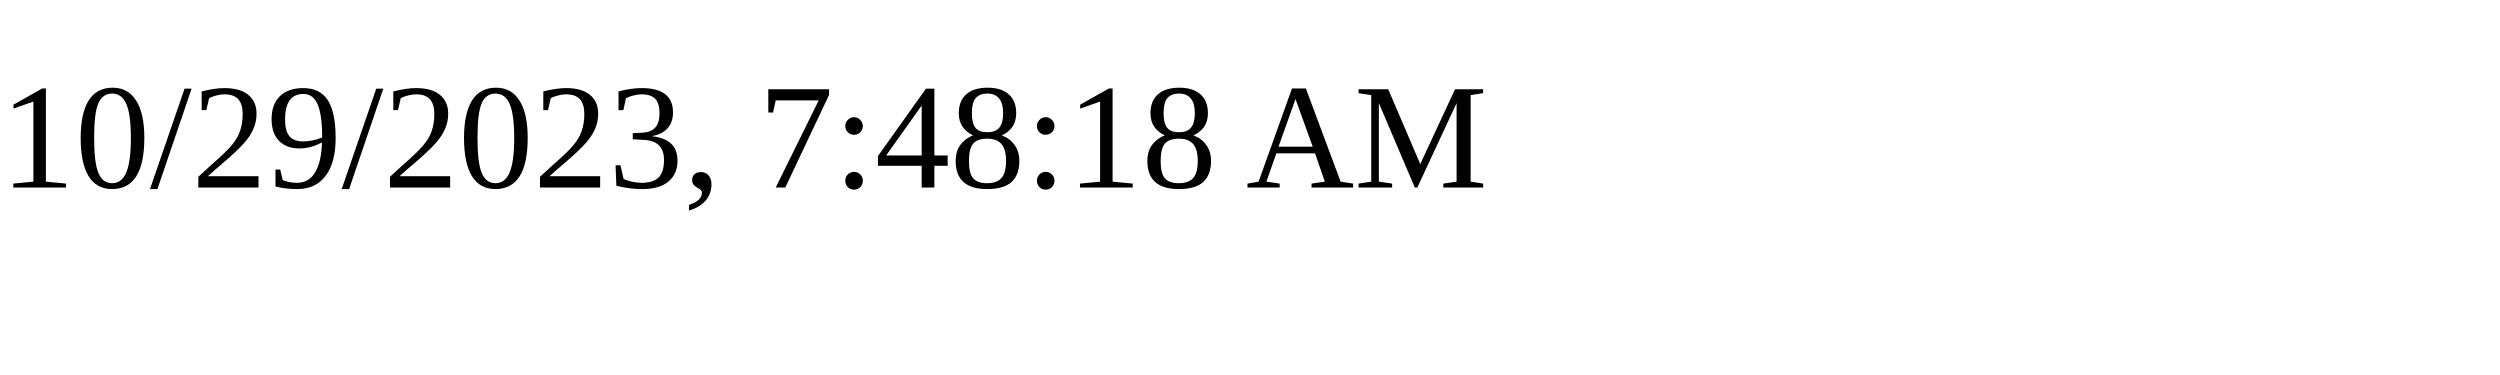
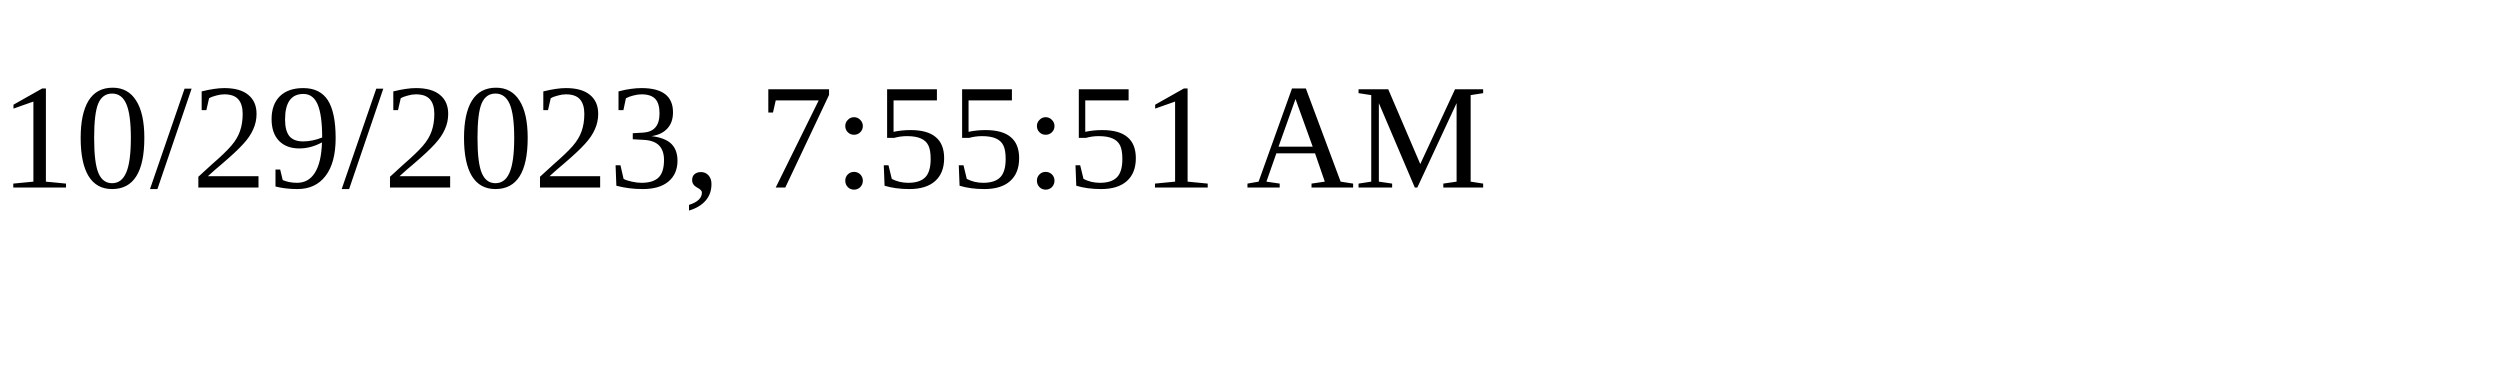
<svg xmlns="http://www.w3.org/2000/svg" height="30" width="200">
-   <text x="0" y="15">10/29/2023, 7:48:18 AM</text>
+   <text x="0" y="15">10/29/2023, 7:55:51 AM</text>
</svg>
